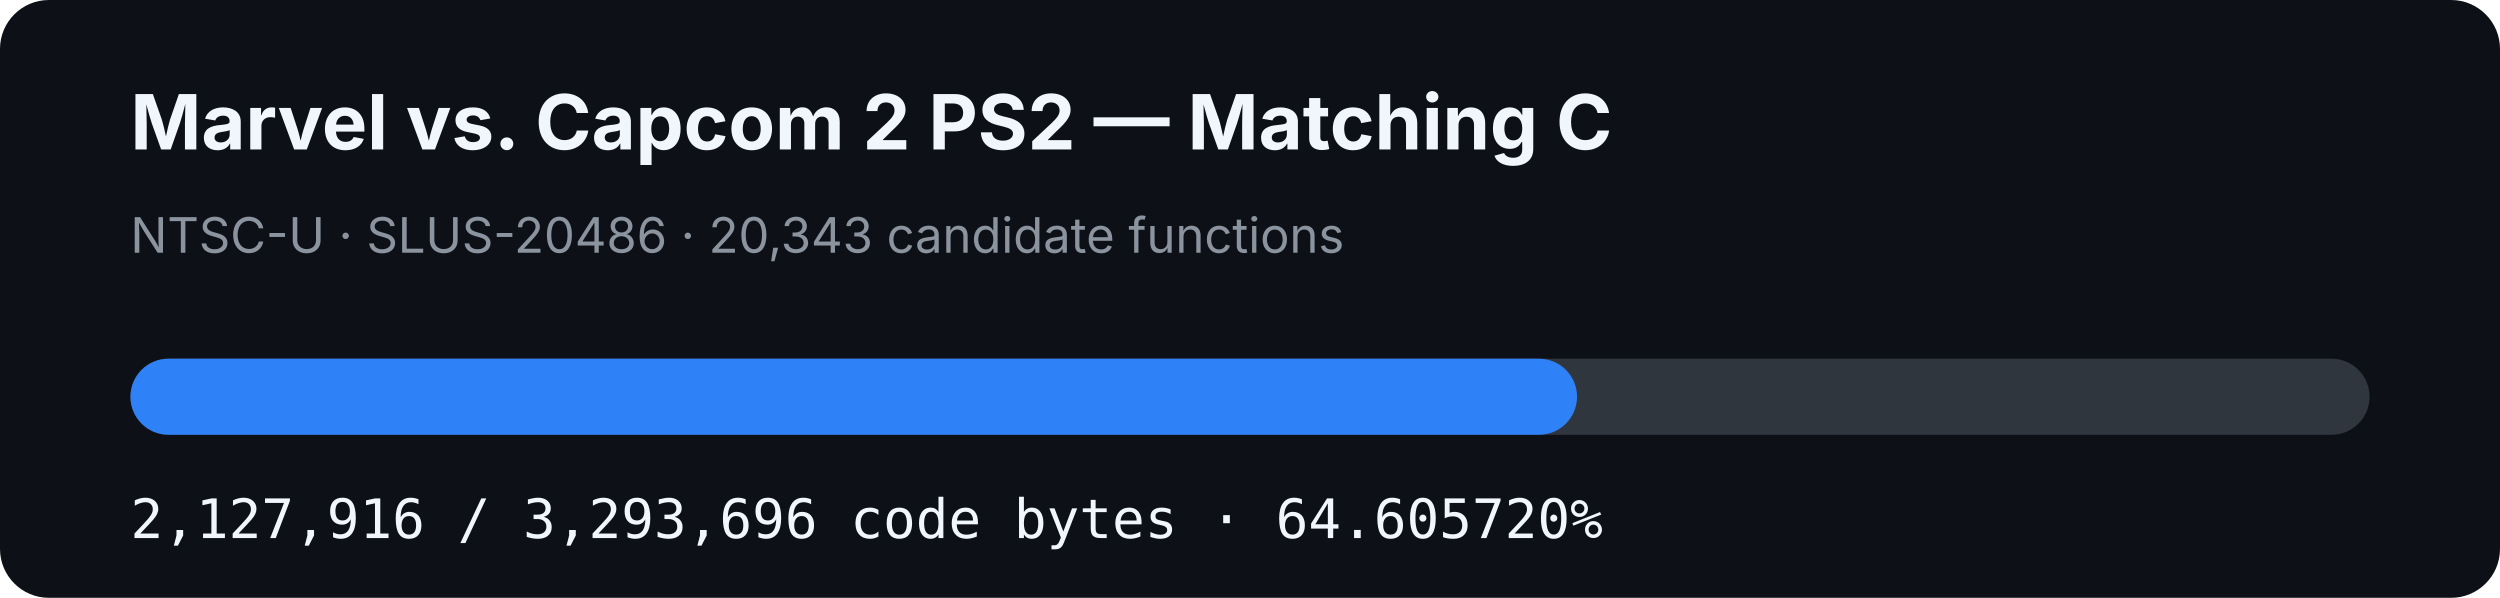
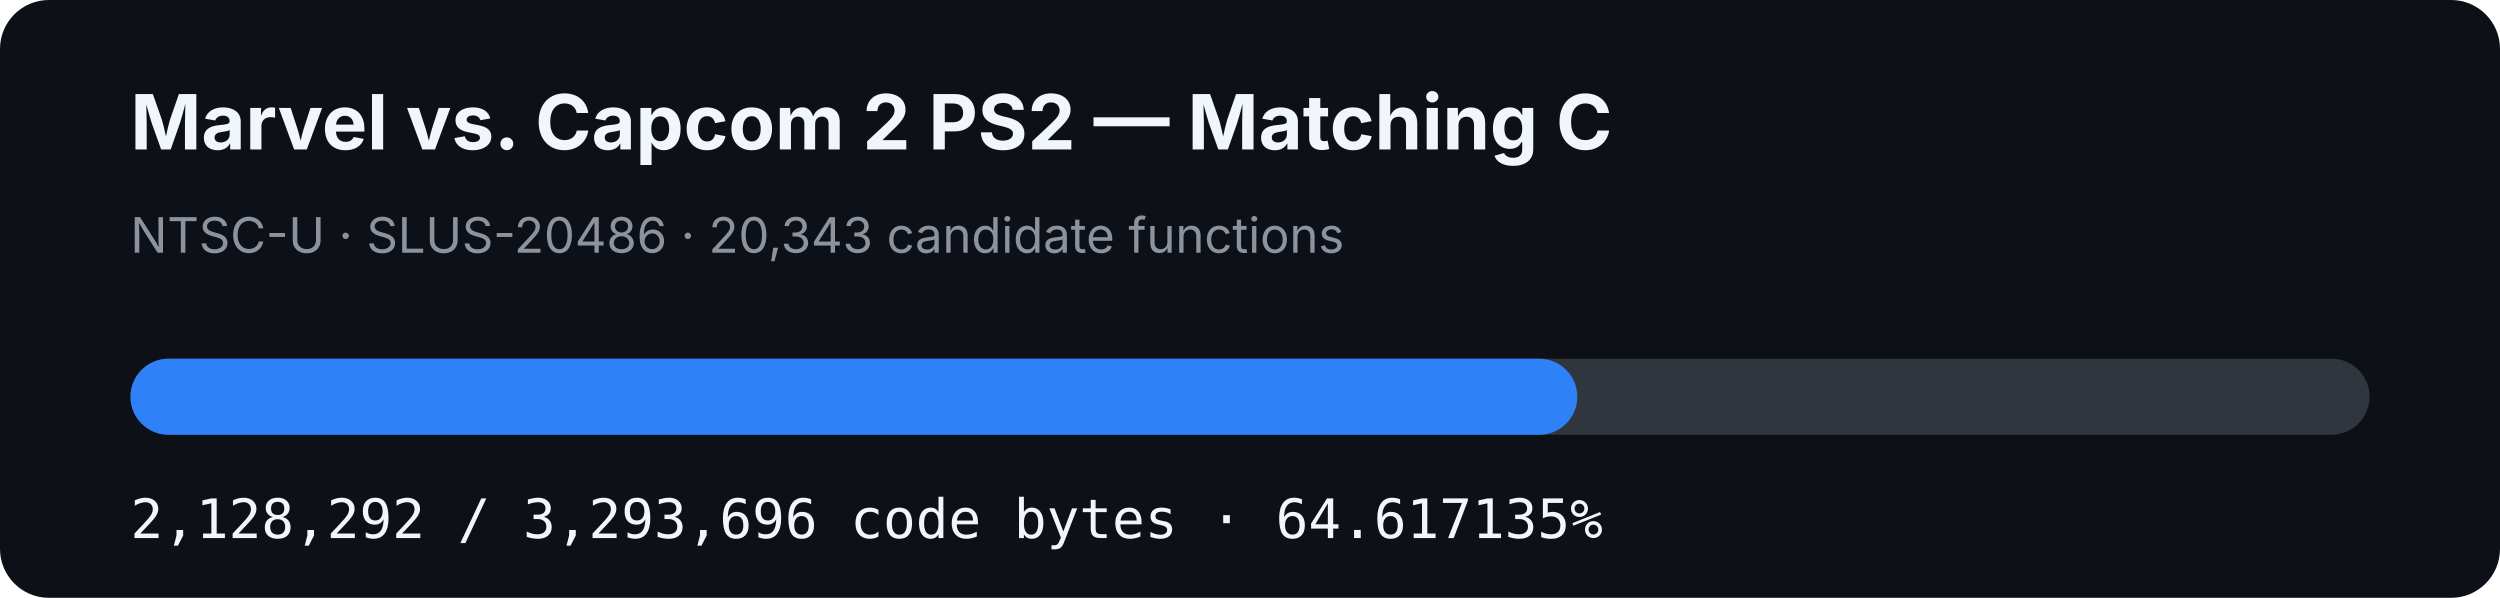
- <svg xmlns="http://www.w3.org/2000/svg" width="920" height="220" viewBox="0 0 920 220" role="img" aria-label="MVC2 PS2 matching C progress: 64.605720%">
+ <svg xmlns="http://www.w3.org/2000/svg" width="920" height="220" viewBox="0 0 920 220" role="img" aria-label="MVC2 PS2 matching C progress: 64.617135%">
  <rect width="920" height="220" rx="18" fill="#0d1117" />
  <text x="48" y="55" fill="#f0f6fc" font-family="-apple-system,BlinkMacSystemFont,Segoe UI,sans-serif" font-size="28" font-weight="700">Marvel vs. Capcom 2 PS2 — Matching C</text>
  <text x="48" y="93" fill="#8b949e" font-family="-apple-system,BlinkMacSystemFont,Segoe UI,sans-serif" font-size="18">NTSC-U · SLUS-20486 · 20,343 candidate functions</text>
  <rect x="48" y="132" width="824" height="28" rx="14" fill="#30363d" />
-   <rect x="48" y="132" width="532.351" height="28" rx="14" fill="#2f81f7" />
-   <text x="48" y="198" fill="#f0f6fc" font-family="ui-monospace,SFMono-Regular,Menlo,monospace" font-size="20">2,127,916 / 3,293,696 code bytes · 64.605720%</text>
+   <rect x="48" y="132" width="532.445" height="28" rx="14" fill="#2f81f7" />
+   <text x="48" y="198" fill="#f0f6fc" font-family="ui-monospace,SFMono-Regular,Menlo,monospace" font-size="20">2,128,292 / 3,293,696 code bytes · 64.617135%</text>
</svg>
